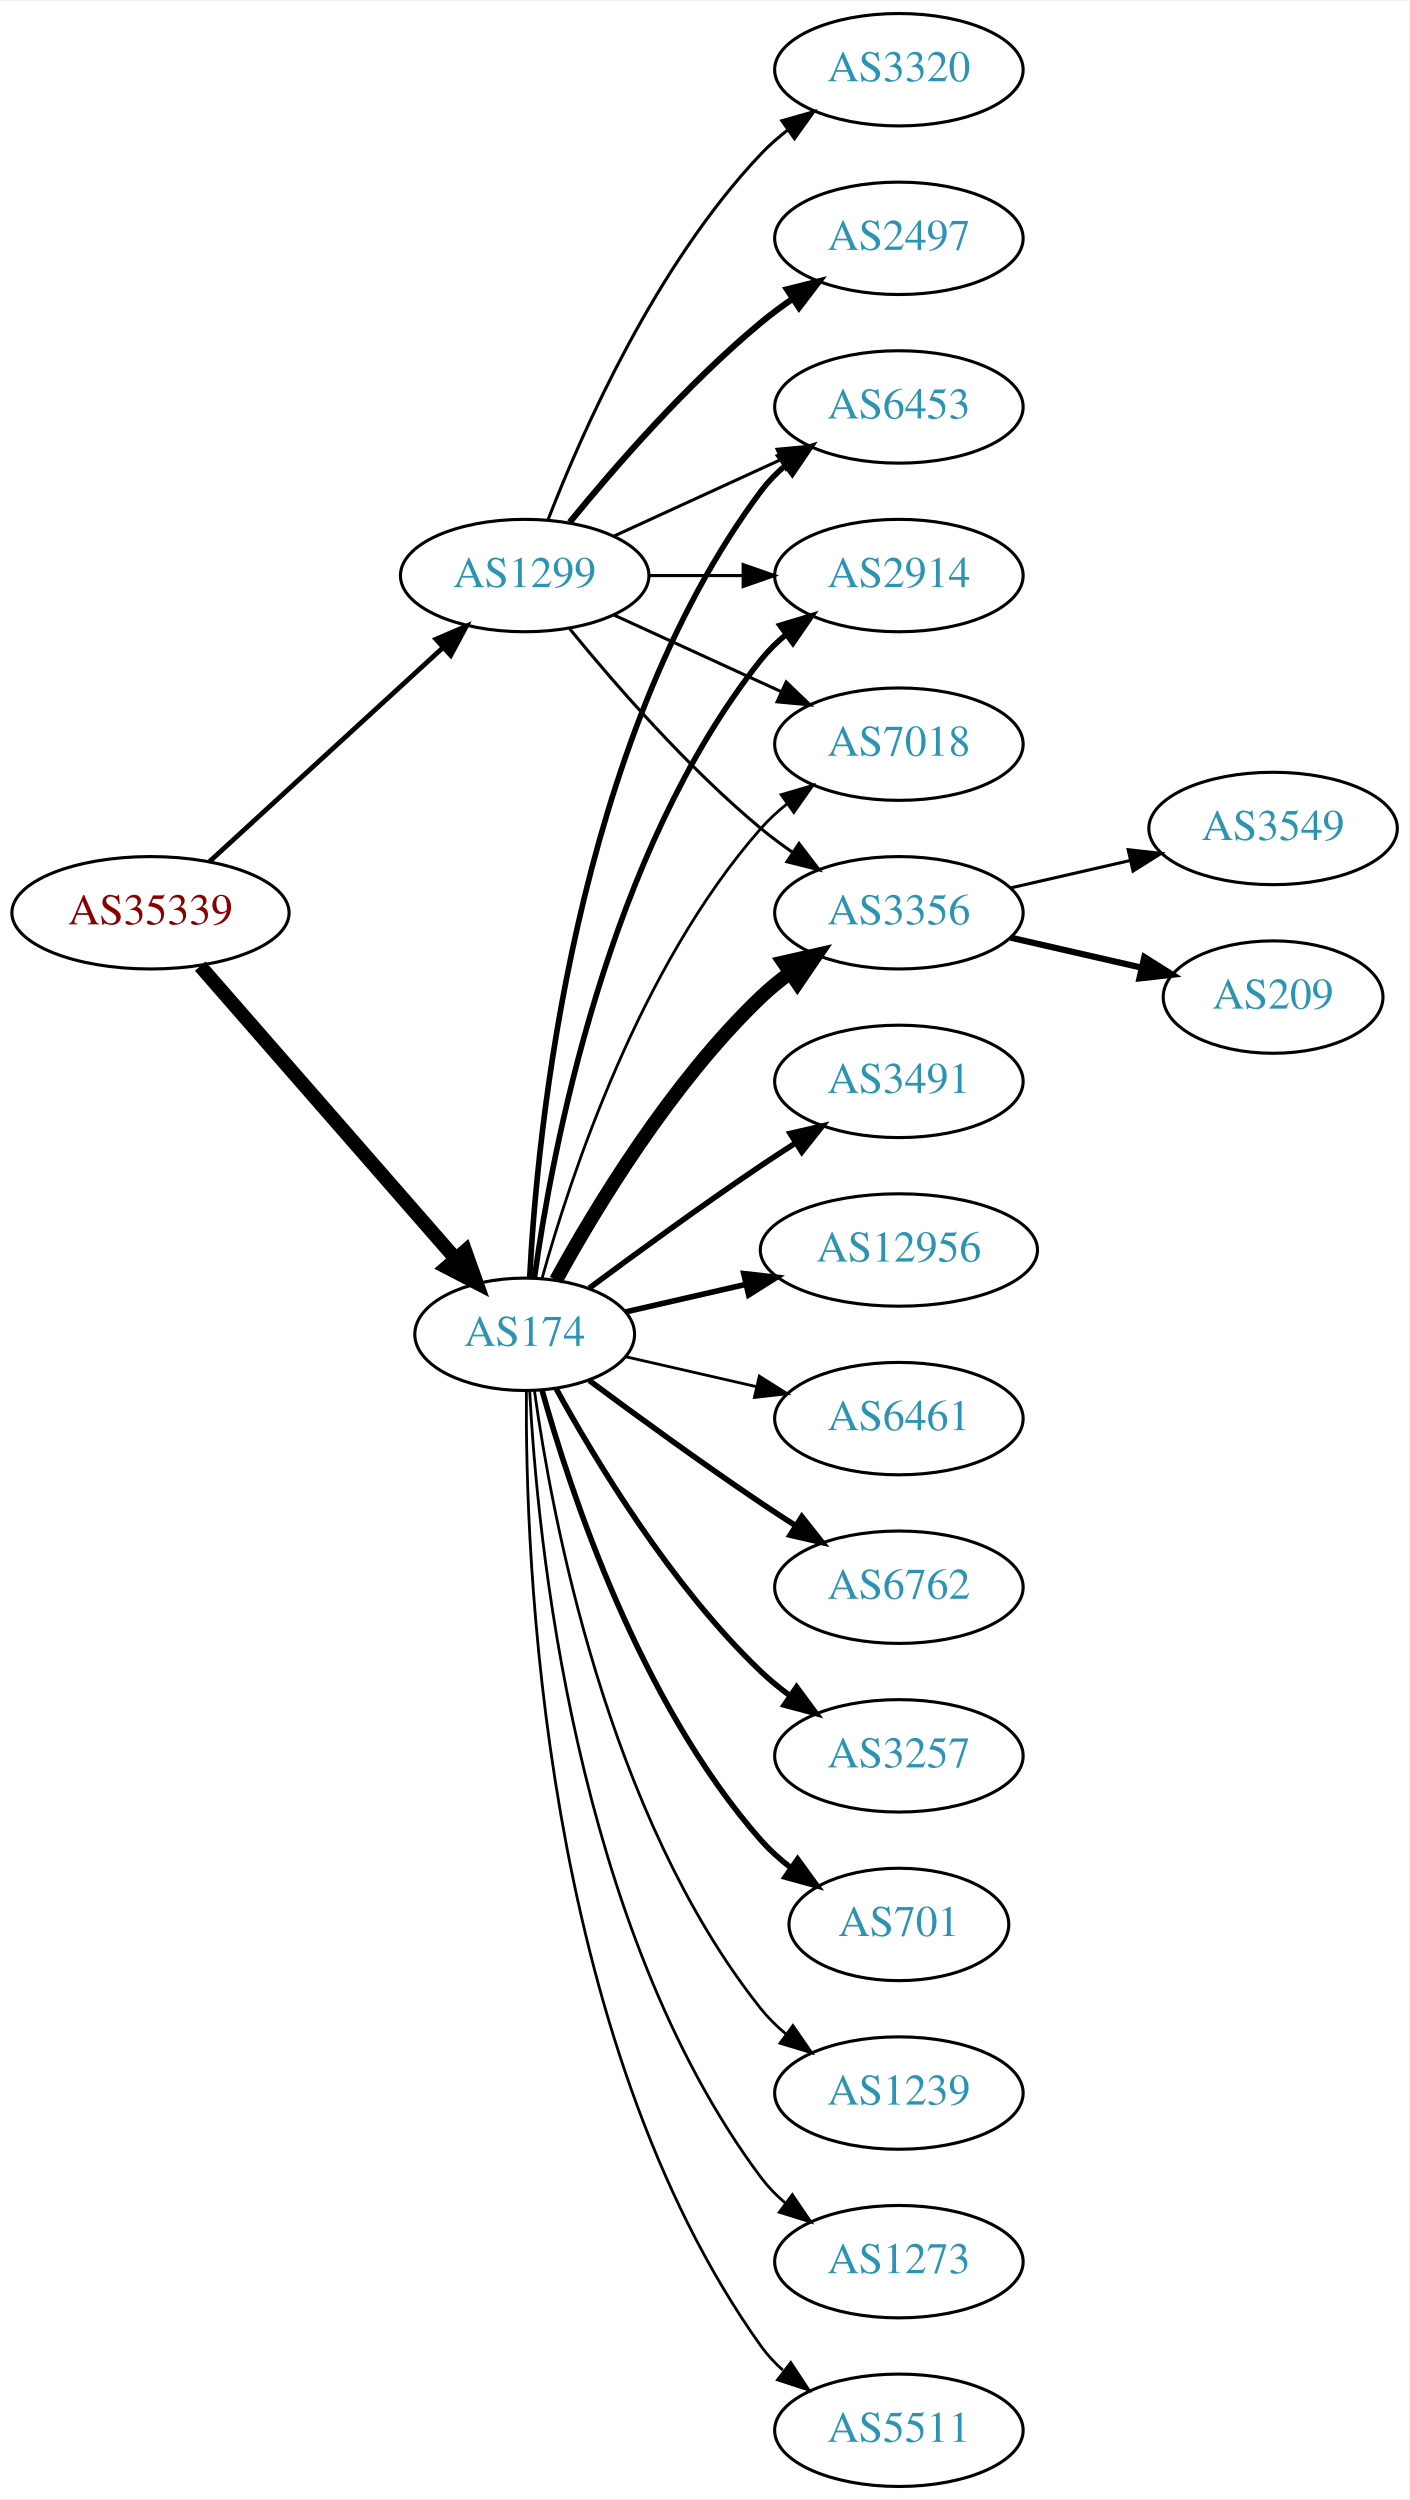
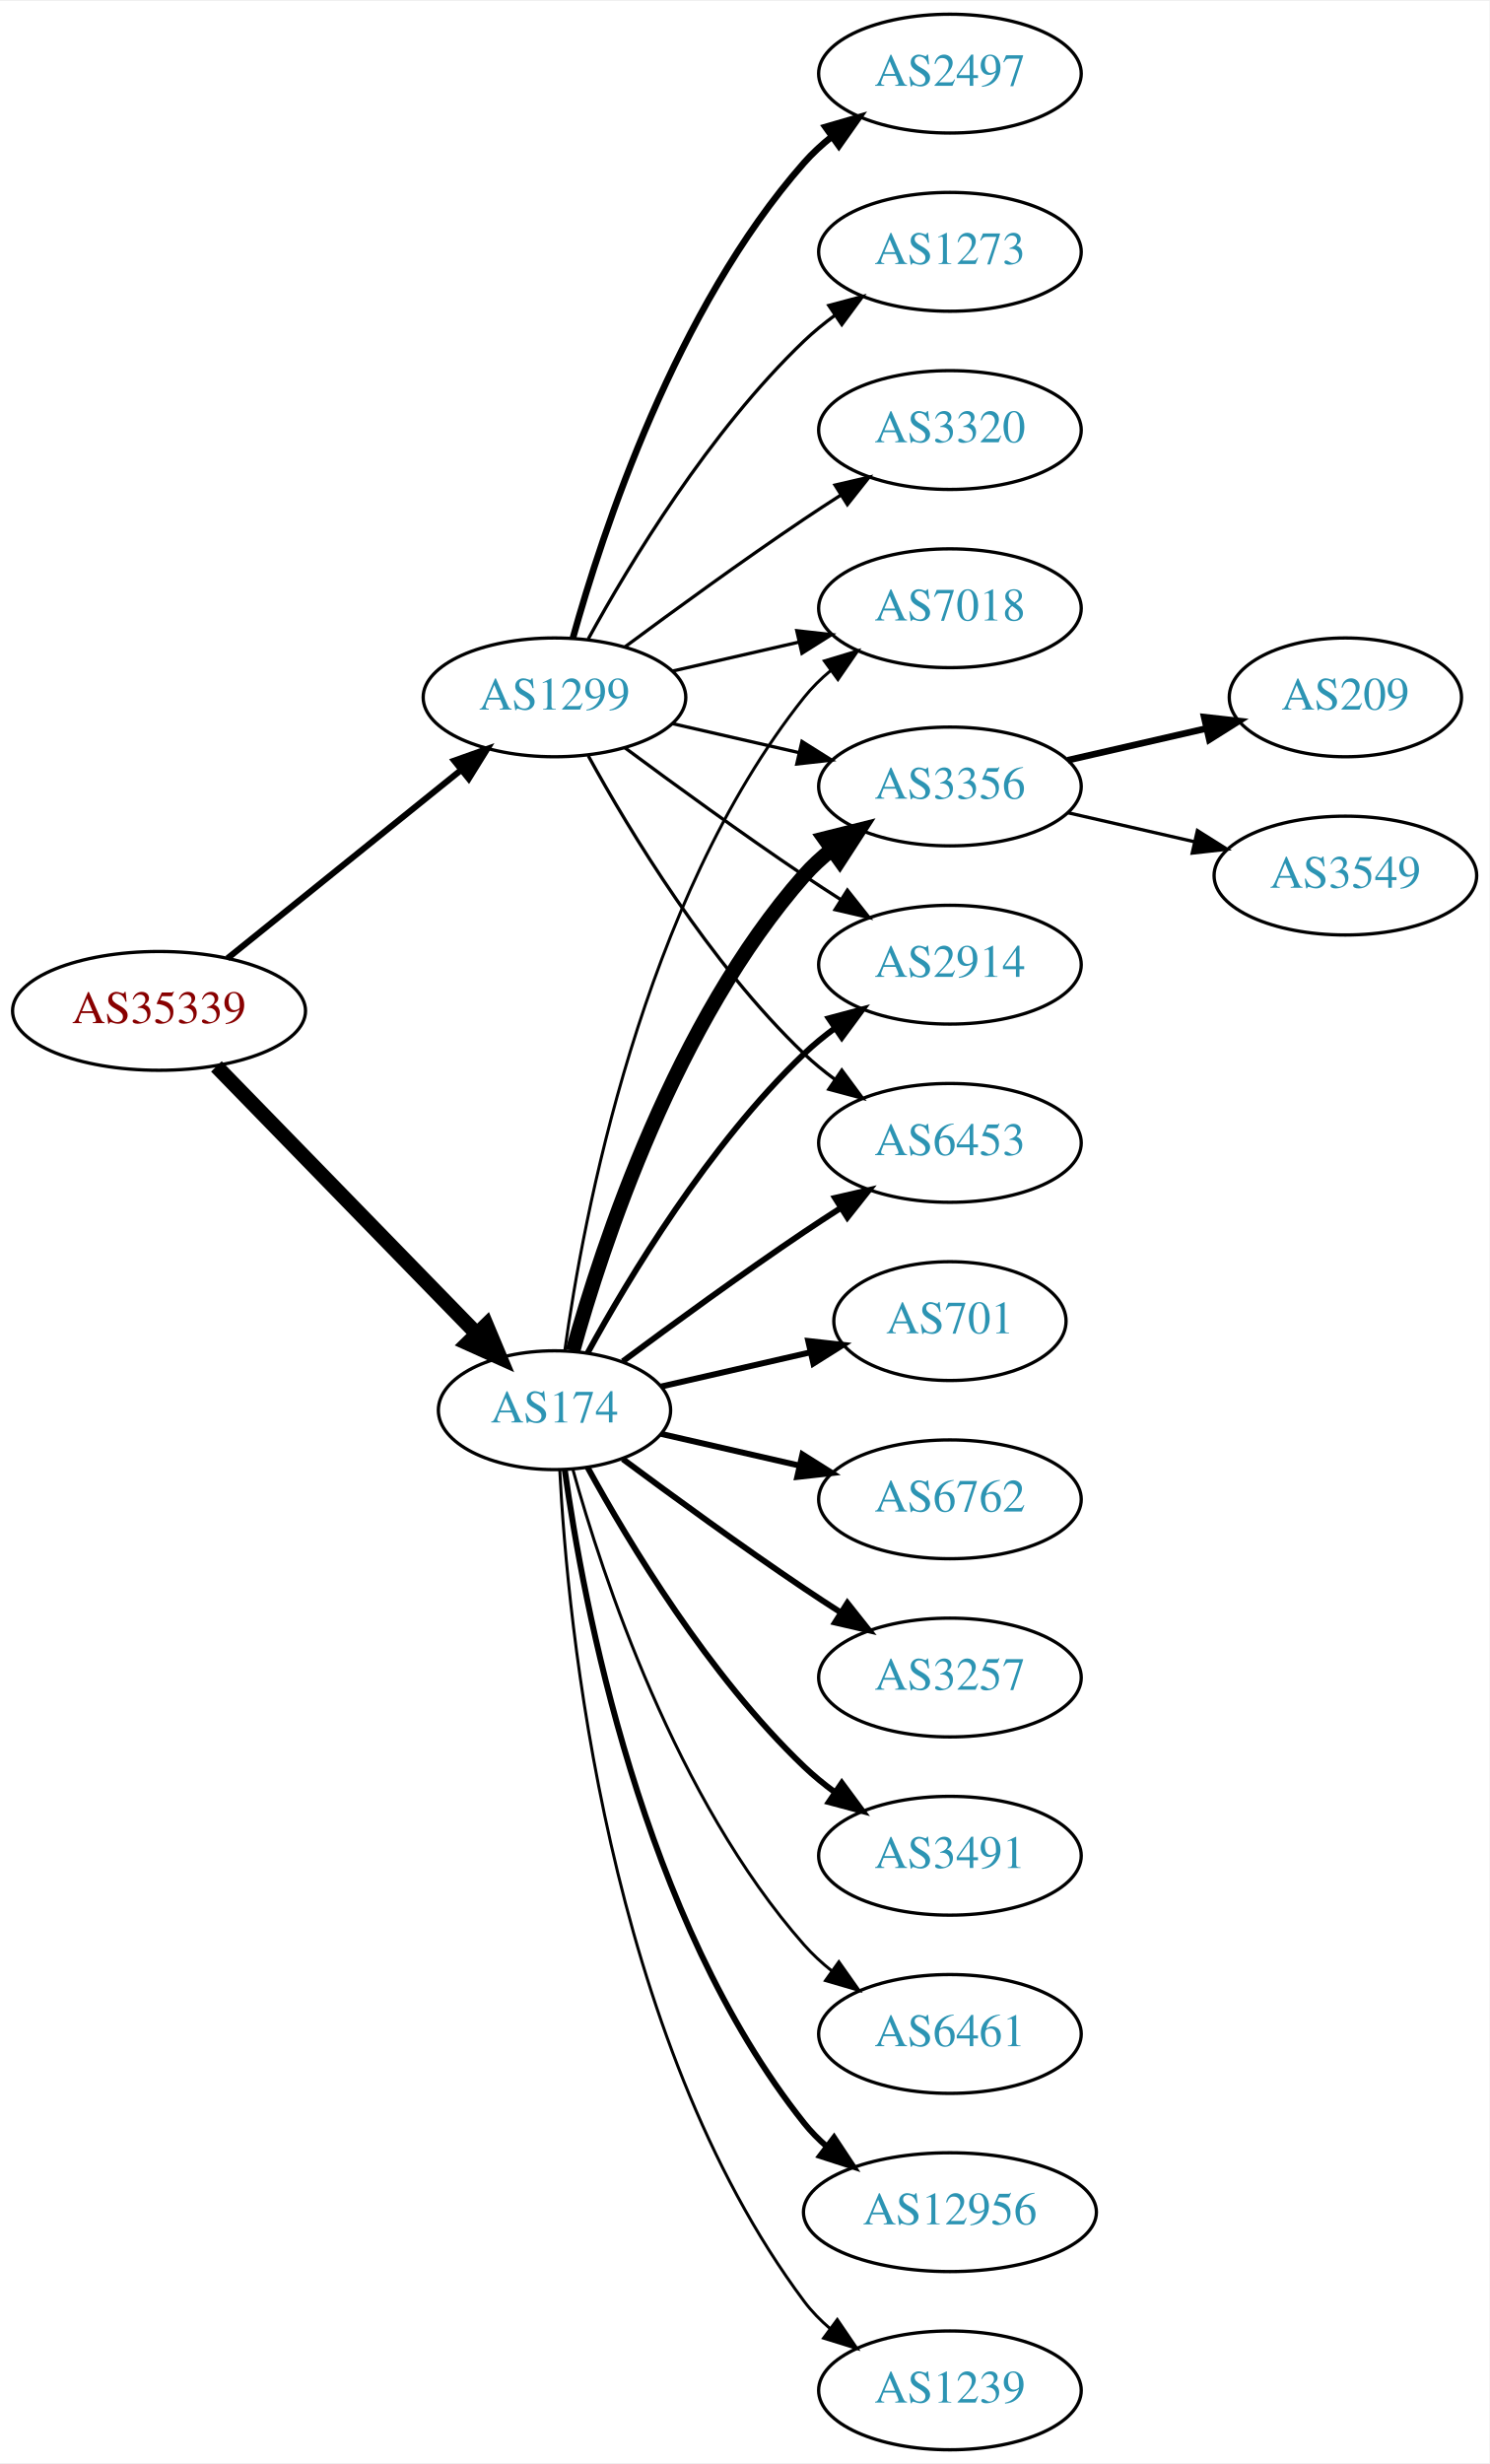
- <svg xmlns="http://www.w3.org/2000/svg" xmlns:xlink="http://www.w3.org/1999/xlink" width="451pt" height="800pt" viewBox="0.00 0.00 451.37 800.00">
-   <g id="graph0" class="graph" transform="scale(1 1) rotate(0) translate(4 796)">
-     <polygon fill="white" stroke="none" points="-4,4 -4,-796 447.37,-796 447.37,4 -4,4" />
+ <svg xmlns="http://www.w3.org/2000/svg" xmlns:xlink="http://www.w3.org/1999/xlink" width="451pt" height="746pt" viewBox="0.00 0.00 451.37 746.00">
+   <g id="graph0" class="graph" transform="scale(1 1) rotate(0) translate(4 742)">
+     <polygon fill="white" stroke="none" points="-4,4 -4,-742 447.37,-742 447.37,4 -4,4" />
    <g id="node1" class="node">
      <g id="a_node1">
        <a xlink:href="/asn/35339" xlink:title="AS35339 ~ AtNOC Clemens Zauner e.U. [AT]">
-           <ellipse fill="#ffffff" stroke="black" cx="44.196" cy="-504" rx="44.393" ry="18" />
-           <text text-anchor="middle" x="44.196" y="-500.3" font-family="Times,serif" font-size="14.00" fill="#880000">AS35339</text>
+           <ellipse fill="#ffffff" stroke="black" cx="44.196" cy="-436" rx="44.393" ry="18" />
+           <text text-anchor="middle" x="44.196" y="-432.3" font-family="Times,serif" font-size="14.00" fill="#880000">AS35339</text>
        </a>
      </g>
    </g>
    <g id="node2" class="node">
      <g id="a_node2">
        <a xlink:href="/asn/174" xlink:title="AS174 ~ Cogent Communications [US]">
-           <ellipse fill="#ffffff" stroke="black" cx="164.039" cy="-369" rx="35.194" ry="18" />
-           <text text-anchor="middle" x="164.039" y="-365.3" font-family="Times,serif" font-size="14.00" fill="#2c94b3">AS174</text>
+           <ellipse fill="#ffffff" stroke="black" cx="164.039" cy="-315" rx="35.194" ry="18" />
+           <text text-anchor="middle" x="164.039" y="-311.3" font-family="Times,serif" font-size="14.00" fill="#2c94b3">AS174</text>
        </a>
      </g>
    </g>
    <g id="edge1" class="edge">
-       <path fill="none" stroke="black" stroke-width="4.5" d="M60.121,-486.902C80.776,-463.24 118.189,-420.38 141.765,-393.371" />
-       <polygon fill="black" stroke="black" stroke-width="4.5" points="144.994,-395.66 148.604,-385.537 139.061,-390.481 144.994,-395.66" />
+       <path fill="none" stroke="black" stroke-width="4.5" d="M61.582,-419.175C82.125,-398.081 117.441,-361.819 140.515,-338.127" />
+       <polygon fill="black" stroke="black" stroke-width="4.5" points="143.386,-340.823 147.542,-330.912 137.744,-335.329 143.386,-340.823" />
    </g>
    <g id="node3" class="node">
      <g id="a_node3">
        <a xlink:href="/asn/1299" xlink:title="AS1299 ~ Telia Carrier [EU]">
-           <ellipse fill="#ffffff" stroke="black" cx="164.039" cy="-612" rx="39.794" ry="18" />
-           <text text-anchor="middle" x="164.039" y="-608.3" font-family="Times,serif" font-size="14.00" fill="#2c94b3">AS1299</text>
+           <ellipse fill="#ffffff" stroke="black" cx="164.039" cy="-531" rx="39.794" ry="18" />
+           <text text-anchor="middle" x="164.039" y="-527.3" font-family="Times,serif" font-size="14.00" fill="#2c94b3">AS1299</text>
        </a>
      </g>
    </g>
    <g id="edge2" class="edge">
-       <path fill="none" stroke="black" stroke-width="1.558" d="M63.094,-520.403C83.022,-538.667 115.38,-568.322 137.857,-588.921" />
-       <polygon fill="black" stroke="black" stroke-width="1.558" points="135.622,-591.62 145.359,-595.797 140.351,-586.46 135.622,-591.62" />
+       <path fill="none" stroke="black" stroke-width="1.875" d="M64.92,-451.901C84.325,-467.544 114.111,-491.557 135.775,-509.021" />
+       <polygon fill="black" stroke="black" stroke-width="1.875" points="133.66,-511.812 143.642,-515.363 138.054,-506.362 133.66,-511.812" />
    </g>
    <g id="node4" class="node">
      <g id="a_node4">
+         <a xlink:href="/asn/7018" xlink:title="AS7018 ~ AT&amp;T Services, Inc. [US]">
+           <ellipse fill="#ffffff" stroke="black" cx="283.881" cy="-558" rx="39.794" ry="18" />
+           <text text-anchor="middle" x="283.881" y="-554.3" font-family="Times,serif" font-size="14.00" fill="#2c94b3">AS7018</text>
+         </a>
+       </g>
+     </g>
+     <g id="edge3" class="edge">
+       <path fill="none" stroke="black" stroke-width="0.9" d="M167.178,-333.17C172.678,-372.974 190.504,-469.233 239.685,-531 242.026,-533.94 244.781,-536.649 247.747,-539.121" />
+       <polygon fill="black" stroke="black" stroke-width="0.9" points="245.812,-542.042 255.953,-545.11 249.939,-536.388 245.812,-542.042" />
+     </g>
+     <g id="node5" class="node">
+       <g id="a_node5">
+         <a xlink:href="/asn/701" xlink:title="AS701 ~ UUNET [US]">
+           <ellipse fill="#ffffff" stroke="black" cx="283.881" cy="-342" rx="35.194" ry="18" />
+           <text text-anchor="middle" x="283.881" y="-338.3" font-family="Times,serif" font-size="14.00" fill="#2c94b3">AS701</text>
+         </a>
+       </g>
+     </g>
+     <g id="edge4" class="edge">
+       <path fill="none" stroke="black" stroke-width="1.8" d="M196.309,-322.165C210.159,-325.338 226.646,-329.115 241.497,-332.518" />
+       <polygon fill="black" stroke="black" stroke-width="1.8" points="240.936,-335.98 251.465,-334.802 242.499,-329.157 240.936,-335.98" />
+     </g>
+     <g id="node6" class="node">
+       <g id="a_node6">
+         <a xlink:href="/asn/6762" xlink:title="AS6762 ~ TELECOM ITALIA SPARKLE S.p.A. [IT]">
+           <ellipse fill="#ffffff" stroke="black" cx="283.881" cy="-288" rx="39.794" ry="18" />
+           <text text-anchor="middle" x="283.881" y="-284.3" font-family="Times,serif" font-size="14.00" fill="#2c94b3">AS6762</text>
+         </a>
+       </g>
+     </g>
+     <g id="edge5" class="edge">
+       <path fill="none" stroke="black" stroke-width="1.8" d="M196.309,-307.835C209.148,-304.894 224.253,-301.433 238.22,-298.233" />
+       <polygon fill="black" stroke="black" stroke-width="1.8" points="239.175,-301.605 248.141,-295.96 237.612,-294.781 239.175,-301.605" />
+     </g>
+     <g id="node7" class="node">
+       <g id="a_node7">
        <a xlink:href="/asn/3356" xlink:title="AS3356 ~ Level 3 Parent, LLC [US]">
          <ellipse fill="#ffffff" stroke="black" cx="283.881" cy="-504" rx="39.794" ry="18" />
          <text text-anchor="middle" x="283.881" y="-500.3" font-family="Times,serif" font-size="14.00" fill="#2c94b3">AS3356</text>
        </a>
      </g>
    </g>
-     <g id="edge3" class="edge">
-       <path fill="none" stroke="black" stroke-width="4.5" d="M174.065,-386.321C186.548,-409.1 210.837,-449.453 239.685,-477 242.553,-479.739 245.742,-482.347 249.051,-484.785" />
-       <polygon fill="black" stroke="black" stroke-width="4.5" points="246.929,-488.104 257.411,-490.477 251.361,-481.594 246.929,-488.104" />
-     </g>
-     <g id="node5" class="node">
-       <g id="a_node5">
-         <a xlink:href="/asn/3491" xlink:title="AS3491 ~ PCCW Global, Inc. [US]">
-           <ellipse fill="#ffffff" stroke="black" cx="283.881" cy="-450" rx="39.794" ry="18" />
-           <text text-anchor="middle" x="283.881" y="-446.3" font-family="Times,serif" font-size="14.00" fill="#2c94b3">AS3491</text>
-         </a>
-       </g>
-     </g>
-     <g id="edge4" class="edge">
-       <path fill="none" stroke="black" stroke-width="1.8" d="M184.74,-383.81C199.642,-394.875 220.71,-410.228 239.685,-423 243.234,-425.389 246.984,-427.839 250.733,-430.242" />
-       <polygon fill="black" stroke="black" stroke-width="1.8" points="249.059,-433.325 259.381,-435.712 252.801,-427.409 249.059,-433.325" />
-     </g>
-     <g id="node6" class="node">
-       <g id="a_node6">
-         <a xlink:href="/asn/12956" xlink:title="AS12956 ~ TELXIUS [ES]">
-           <ellipse fill="#ffffff" stroke="black" cx="283.881" cy="-396" rx="44.393" ry="18" />
-           <text text-anchor="middle" x="283.881" y="-392.3" font-family="Times,serif" font-size="14.00" fill="#2c94b3">AS12956</text>
-         </a>
-       </g>
-     </g>
-     <g id="edge5" class="edge">
-       <path fill="none" stroke="black" stroke-width="1.8" d="M196.309,-376.165C208.154,-378.879 221.928,-382.034 234.957,-385.02" />
-       <polygon fill="black" stroke="black" stroke-width="1.8" points="234.203,-388.437 244.732,-387.259 235.766,-381.614 234.203,-388.437" />
-     </g>
-     <g id="node7" class="node">
-       <g id="a_node7">
-         <a xlink:href="/asn/6461" xlink:title="AS6461 ~ Zayo Bandwidth [US]">
-           <ellipse fill="#ffffff" stroke="black" cx="283.881" cy="-342" rx="39.794" ry="18" />
-           <text text-anchor="middle" x="283.881" y="-338.3" font-family="Times,serif" font-size="14.00" fill="#2c94b3">AS6461</text>
-         </a>
-       </g>
-     </g>
    <g id="edge6" class="edge">
-       <path fill="none" stroke="black" stroke-width="0.9" d="M196.309,-361.835C209.148,-358.894 224.253,-355.433 238.22,-352.233" />
-       <polygon fill="black" stroke="black" stroke-width="0.9" points="239.175,-355.605 248.141,-349.96 237.612,-348.781 239.175,-355.605" />
+       <path fill="none" stroke="black" stroke-width="4.5" d="M169.612,-332.946C178.517,-364.995 200.801,-432.842 239.685,-477 242.169,-479.821 245.019,-482.449 248.044,-484.871" />
+       <polygon fill="black" stroke="black" stroke-width="4.5" points="245.907,-488.184 256.334,-490.791 250.484,-481.775 245.907,-488.184" />
    </g>
    <g id="node8" class="node">
      <g id="a_node8">
-         <a xlink:href="/asn/6762" xlink:title="AS6762 ~ TELECOM ITALIA SPARKLE S.p.A. [IT]">
-           <ellipse fill="#ffffff" stroke="black" cx="283.881" cy="-288" rx="39.794" ry="18" />
-           <text text-anchor="middle" x="283.881" y="-284.3" font-family="Times,serif" font-size="14.00" fill="#2c94b3">AS6762</text>
-         </a>
-       </g>
-     </g>
-     <g id="edge7" class="edge">
-       <path fill="none" stroke="black" stroke-width="1.8" d="M184.74,-354.19C199.642,-343.125 220.71,-327.772 239.685,-315 243.234,-312.611 246.984,-310.161 250.733,-307.758" />
-       <polygon fill="black" stroke="black" stroke-width="1.8" points="252.801,-310.591 259.381,-302.288 249.059,-304.675 252.801,-310.591" />
-     </g>
-     <g id="node9" class="node">
-       <g id="a_node9">
        <a xlink:href="/asn/3257" xlink:title="AS3257 ~ GTT [DE]">
          <ellipse fill="#ffffff" stroke="black" cx="283.881" cy="-234" rx="39.794" ry="18" />
          <text text-anchor="middle" x="283.881" y="-230.3" font-family="Times,serif" font-size="14.00" fill="#2c94b3">AS3257</text>
        </a>
      </g>
    </g>
+     <g id="edge7" class="edge">
+       <path fill="none" stroke="black" stroke-width="1.8" d="M184.74,-300.19C199.642,-289.125 220.71,-273.772 239.685,-261 243.234,-258.611 246.984,-256.161 250.733,-253.758" />
+       <polygon fill="black" stroke="black" stroke-width="1.8" points="252.801,-256.591 259.381,-248.288 249.059,-250.675 252.801,-256.591" />
+     </g>
+     <g id="node9" class="node">
+       <g id="a_node9">
+         <a xlink:href="/asn/3491" xlink:title="AS3491 ~ PCCW Global, Inc. [US]">
+           <ellipse fill="#ffffff" stroke="black" cx="283.881" cy="-180" rx="39.794" ry="18" />
+           <text text-anchor="middle" x="283.881" y="-176.3" font-family="Times,serif" font-size="14.00" fill="#2c94b3">AS3491</text>
+         </a>
+       </g>
+     </g>
    <g id="edge8" class="edge">
-       <path fill="none" stroke="black" stroke-width="1.8" d="M174.065,-351.679C186.548,-328.9 210.837,-288.547 239.685,-261 242.553,-258.261 245.742,-255.653 249.051,-253.215" />
-       <polygon fill="black" stroke="black" stroke-width="1.8" points="251.114,-256.044 257.411,-247.523 247.175,-250.258 251.114,-256.044" />
+       <path fill="none" stroke="black" stroke-width="1.8" d="M174.065,-297.679C186.548,-274.9 210.837,-234.547 239.685,-207 242.553,-204.261 245.742,-201.653 249.051,-199.215" />
+       <polygon fill="black" stroke="black" stroke-width="1.8" points="251.114,-202.044 257.411,-193.523 247.175,-196.258 251.114,-202.044" />
    </g>
    <g id="node10" class="node">
      <g id="a_node10">
-         <a xlink:href="/asn/701" xlink:title="AS701 ~ UUNET [US]">
-           <ellipse fill="#ffffff" stroke="black" cx="283.881" cy="-180" rx="35.194" ry="18" />
-           <text text-anchor="middle" x="283.881" y="-176.3" font-family="Times,serif" font-size="14.00" fill="#2c94b3">AS701</text>
+         <a xlink:href="/asn/6461" xlink:title="AS6461 ~ Zayo Bandwidth [US]">
+           <ellipse fill="#ffffff" stroke="black" cx="283.881" cy="-126" rx="39.794" ry="18" />
+           <text text-anchor="middle" x="283.881" y="-122.3" font-family="Times,serif" font-size="14.00" fill="#2c94b3">AS6461</text>
        </a>
      </g>
    </g>
    <g id="edge9" class="edge">
-       <path fill="none" stroke="black" stroke-width="1.8" d="M169.612,-351.054C178.517,-319.005 200.801,-251.158 239.685,-207 242.512,-203.789 245.814,-200.828 249.309,-198.136" />
-       <polygon fill="black" stroke="black" stroke-width="1.8" points="251.443,-200.916 257.684,-192.355 247.466,-195.155 251.443,-200.916" />
+       <path fill="none" stroke="black" stroke-width="0.9" d="M169.612,-297.054C178.517,-265.005 200.801,-197.158 239.685,-153 242.169,-150.179 245.019,-147.551 248.044,-145.129" />
+       <polygon fill="black" stroke="black" stroke-width="0.9" points="250.23,-147.869 256.334,-139.209 246.162,-142.172 250.23,-147.869" />
    </g>
    <g id="node11" class="node">
      <g id="a_node11">
-         <a xlink:href="/asn/6453" xlink:title="AS6453 ~ TATA COMMUNICATIONS (AMERICA) INC [US]">
-           <ellipse fill="#ffffff" stroke="black" cx="283.881" cy="-666" rx="39.794" ry="18" />
-           <text text-anchor="middle" x="283.881" y="-662.3" font-family="Times,serif" font-size="14.00" fill="#2c94b3">AS6453</text>
+         <a xlink:href="/asn/12956" xlink:title="AS12956 ~ TELXIUS [ES]">
+           <ellipse fill="#ffffff" stroke="black" cx="283.881" cy="-72" rx="44.393" ry="18" />
+           <text text-anchor="middle" x="283.881" y="-68.3" font-family="Times,serif" font-size="14.00" fill="#2c94b3">AS12956</text>
        </a>
      </g>
    </g>
    <g id="edge10" class="edge">
-       <path fill="none" stroke="black" stroke-width="1.8" d="M165.63,-387.023C168.007,-433.412 179.925,-558.893 239.685,-639 241.933,-642.013 244.624,-644.769 247.551,-647.272" />
-       <polygon fill="black" stroke="black" stroke-width="1.8" points="245.582,-650.169 255.702,-653.303 249.746,-644.542 245.582,-650.169" />
+       <path fill="none" stroke="black" stroke-width="1.8" d="M167.178,-296.83C172.678,-257.026 190.504,-160.767 239.685,-99 241.723,-96.44 244.075,-94.056 246.606,-91.851" />
+       <polygon fill="black" stroke="black" stroke-width="1.8" points="248.762,-94.609 254.608,-85.773 244.527,-89.035 248.762,-94.609" />
    </g>
    <g id="node12" class="node">
      <g id="a_node12">
        <a xlink:href="/asn/2914" xlink:title="AS2914 ~ NTT America, Inc. [US]">
-           <ellipse fill="#ffffff" stroke="black" cx="283.881" cy="-612" rx="39.794" ry="18" />
-           <text text-anchor="middle" x="283.881" y="-608.3" font-family="Times,serif" font-size="14.00" fill="#2c94b3">AS2914</text>
+           <ellipse fill="#ffffff" stroke="black" cx="283.881" cy="-450" rx="39.794" ry="18" />
+           <text text-anchor="middle" x="283.881" y="-446.3" font-family="Times,serif" font-size="14.00" fill="#2c94b3">AS2914</text>
        </a>
      </g>
    </g>
    <g id="edge11" class="edge">
-       <path fill="none" stroke="black" stroke-width="1.8" d="M167.178,-387.17C172.678,-426.974 190.504,-523.233 239.685,-585 242.026,-587.94 244.781,-590.649 247.747,-593.121" />
-       <polygon fill="black" stroke="black" stroke-width="1.8" points="245.812,-596.042 255.953,-599.11 249.939,-590.388 245.812,-596.042" />
+       <path fill="none" stroke="black" stroke-width="1.8" d="M174.065,-332.321C186.548,-355.1 210.837,-395.453 239.685,-423 242.553,-425.739 245.742,-428.347 249.051,-430.785" />
+       <polygon fill="black" stroke="black" stroke-width="1.8" points="247.175,-433.742 257.411,-436.477 251.114,-427.956 247.175,-433.742" />
    </g>
    <g id="node13" class="node">
      <g id="a_node13">
-         <a xlink:href="/asn/7018" xlink:title="AS7018 ~ AT&amp;T Services, Inc. [US]">
-           <ellipse fill="#ffffff" stroke="black" cx="283.881" cy="-558" rx="39.794" ry="18" />
-           <text text-anchor="middle" x="283.881" y="-554.3" font-family="Times,serif" font-size="14.00" fill="#2c94b3">AS7018</text>
+         <a xlink:href="/asn/6453" xlink:title="AS6453 ~ TATA COMMUNICATIONS (AMERICA) INC [US]">
+           <ellipse fill="#ffffff" stroke="black" cx="283.881" cy="-396" rx="39.794" ry="18" />
+           <text text-anchor="middle" x="283.881" y="-392.3" font-family="Times,serif" font-size="14.00" fill="#2c94b3">AS6453</text>
        </a>
      </g>
    </g>
    <g id="edge12" class="edge">
-       <path fill="none" stroke="black" stroke-width="0.9" d="M169.612,-386.946C178.517,-418.995 200.801,-486.842 239.685,-531 242.169,-533.821 245.019,-536.449 248.044,-538.871" />
-       <polygon fill="black" stroke="black" stroke-width="0.9" points="246.162,-541.828 256.334,-544.791 250.23,-536.131 246.162,-541.828" />
+       <path fill="none" stroke="black" stroke-width="1.8" d="M184.74,-329.81C199.642,-340.875 220.71,-356.228 239.685,-369 243.234,-371.389 246.984,-373.839 250.733,-376.242" />
+       <polygon fill="black" stroke="black" stroke-width="1.8" points="249.059,-379.325 259.381,-381.712 252.801,-373.409 249.059,-379.325" />
    </g>
    <g id="node14" class="node">
      <g id="a_node14">
        <a xlink:href="/asn/1239" xlink:title="AS1239 ~ Sprint [US]">
-           <ellipse fill="#ffffff" stroke="black" cx="283.881" cy="-126" rx="39.794" ry="18" />
-           <text text-anchor="middle" x="283.881" y="-122.3" font-family="Times,serif" font-size="14.00" fill="#2c94b3">AS1239</text>
+           <ellipse fill="#ffffff" stroke="black" cx="283.881" cy="-18" rx="39.794" ry="18" />
+           <text text-anchor="middle" x="283.881" y="-14.3" font-family="Times,serif" font-size="14.00" fill="#2c94b3">AS1239</text>
        </a>
      </g>
    </g>
    <g id="edge13" class="edge">
-       <path fill="none" stroke="black" stroke-width="0.9" d="M167.178,-350.83C172.678,-311.026 190.504,-214.767 239.685,-153 242.026,-150.06 244.781,-147.351 247.747,-144.879" />
-       <polygon fill="black" stroke="black" stroke-width="0.9" points="249.939,-147.612 255.953,-138.89 245.812,-141.958 249.939,-147.612" />
-     </g>
-     <g id="node15" class="node">
-       <g id="a_node15">
-         <a xlink:href="/asn/1273" xlink:title="AS1273 ~ Vodafone Group PLC [EU]">
-           <ellipse fill="#ffffff" stroke="black" cx="283.881" cy="-72" rx="39.794" ry="18" />
-           <text text-anchor="middle" x="283.881" y="-68.3" font-family="Times,serif" font-size="14.00" fill="#2c94b3">AS1273</text>
-         </a>
-       </g>
-     </g>
-     <g id="edge14" class="edge">
-       <path fill="none" stroke="black" stroke-width="0.9" d="M165.63,-350.977C168.007,-304.588 179.925,-179.107 239.685,-99 241.933,-95.987 244.624,-93.231 247.551,-90.728" />
-       <polygon fill="black" stroke="black" stroke-width="0.9" points="249.746,-93.459 255.702,-84.697 245.582,-87.831 249.746,-93.459" />
-     </g>
-     <g id="node16" class="node">
-       <g id="a_node16">
-         <a xlink:href="/asn/5511" xlink:title="AS5511 ~ Orange S.A. [FR]">
-           <ellipse fill="#ffffff" stroke="black" cx="283.881" cy="-18" rx="39.794" ry="18" />
-           <text text-anchor="middle" x="283.881" y="-14.3" font-family="Times,serif" font-size="14.00" fill="#2c94b3">AS5511</text>
-         </a>
-       </g>
-     </g>
-     <g id="edge15" class="edge">
-       <path fill="none" stroke="black" stroke-width="0.9" d="M164.587,-350.937C164.168,-298.497 169.322,-143.707 239.685,-45 241.687,-42.191 244.082,-39.612 246.703,-37.257" />
-       <polygon fill="black" stroke="black" stroke-width="0.9" points="249.255,-39.712 255.079,-30.861 245.007,-34.148 249.255,-39.712" />
-     </g>
-     <g id="edge21" class="edge">
-       <path fill="none" stroke="black" d="M178.458,-594.935C192.572,-577.625 215.987,-550.655 239.685,-531 242.901,-528.332 246.402,-525.73 249.972,-523.259" />
-       <polygon fill="black" stroke="black" points="251.896,-526.183 258.329,-517.764 248.05,-520.334 251.896,-526.183" />
+       <path fill="none" stroke="black" stroke-width="0.9" d="M165.63,-296.977C168.007,-250.588 179.925,-125.107 239.685,-45 241.933,-41.987 244.624,-39.231 247.551,-36.728" />
+       <polygon fill="black" stroke="black" stroke-width="0.9" points="249.746,-39.459 255.702,-30.697 245.582,-33.831 249.746,-39.459" />
+     </g>
+     <g id="edge17" class="edge">
+       <path fill="none" stroke="black" d="M199.758,-538.955C211.758,-541.704 225.379,-544.825 238.071,-547.733" />
+       <polygon fill="black" stroke="black" points="237.474,-551.187 248.003,-550.009 239.037,-544.364 237.474,-551.187" />
+     </g>
+     <g id="edge19" class="edge">
+       <path fill="none" stroke="black" d="M199.758,-523.045C211.758,-520.296 225.379,-517.175 238.071,-514.267" />
+       <polygon fill="black" stroke="black" points="239.037,-517.636 248.003,-511.991 237.474,-510.813 239.037,-517.636" />
    </g>
    <g id="edge20" class="edge">
-       <path fill="none" stroke="black" d="M192.667,-624.661C208.624,-631.973 228.895,-641.261 246.178,-649.181" />
-       <polygon fill="black" stroke="black" points="244.876,-652.435 255.425,-653.419 247.793,-646.071 244.876,-652.435" />
+       <path fill="none" stroke="black" d="M185.369,-515.723C200.231,-504.696 220.976,-489.593 239.685,-477 243.234,-474.611 246.984,-472.161 250.733,-469.758" />
+       <polygon fill="black" stroke="black" points="252.801,-472.591 259.381,-464.288 249.059,-466.675 252.801,-472.591" />
    </g>
    <g id="edge22" class="edge">
-       <path fill="none" stroke="black" d="M203.951,-612C213.505,-612 223.854,-612 233.817,-612" />
-       <polygon fill="black" stroke="black" points="234.009,-615.5 244.009,-612 234.009,-608.5 234.009,-615.5" />
-     </g>
-     <g id="edge23" class="edge">
-       <path fill="none" stroke="black" d="M192.667,-599.339C208.624,-592.027 228.895,-582.739 246.178,-574.819" />
-       <polygon fill="black" stroke="black" points="247.793,-577.929 255.425,-570.581 244.876,-571.565 247.793,-577.929" />
-     </g>
-     <g id="node19" class="node">
-       <g id="a_node19">
+       <path fill="none" stroke="black" d="M174.28,-513.287C186.825,-490.439 211.002,-450.389 239.685,-423 242.553,-420.261 245.742,-417.653 249.051,-415.215" />
+       <polygon fill="black" stroke="black" points="251.114,-418.044 257.411,-409.523 247.175,-412.258 251.114,-418.044" />
+     </g>
+     <g id="node17" class="node">
+       <g id="a_node17">
        <a xlink:href="/asn/2497" xlink:title="AS2497 ~ Internet Initiative Japan Inc. [JP]">
          <ellipse fill="#ffffff" stroke="black" cx="283.881" cy="-720" rx="39.794" ry="18" />
          <text text-anchor="middle" x="283.881" y="-716.3" font-family="Times,serif" font-size="14.00" fill="#2c94b3">AS2497</text>
        </a>
      </g>
    </g>
-     <g id="edge18" class="edge">
-       <path fill="none" stroke="black" stroke-width="2" d="M178.458,-629.065C192.572,-646.375 215.987,-673.345 239.685,-693 242.901,-695.668 246.402,-698.27 249.972,-700.741" />
-       <polygon fill="black" stroke="black" stroke-width="2" points="248.05,-703.666 258.329,-706.236 251.896,-697.817 248.05,-703.666" />
-     </g>
-     <g id="node20" class="node">
-       <g id="a_node20">
-         <a xlink:href="/asn/3320" xlink:title="AS3320 ~ DTAG [DE]">
-           <ellipse fill="#ffffff" stroke="black" cx="283.881" cy="-774" rx="39.794" ry="18" />
-           <text text-anchor="middle" x="283.881" y="-770.3" font-family="Times,serif" font-size="14.00" fill="#2c94b3">AS3320</text>
-         </a>
-       </g>
-     </g>
-     <g id="edge19" class="edge">
-       <path fill="none" stroke="black" d="M171.562,-629.994C182.312,-657.728 205.969,-711.429 239.685,-747 242.271,-749.728 245.188,-752.294 248.257,-754.677" />
-       <polygon fill="black" stroke="black" points="246.411,-757.658 256.605,-760.543 250.435,-751.93 246.411,-757.658" />
-     </g>
-     <g id="node17" class="node">
-       <g id="a_node17">
-         <a xlink:href="/asn/3549" xlink:title="AS3549 ~ Level 3 Parent, LLC [US]">
-           <ellipse fill="#ffffff" stroke="black" cx="403.724" cy="-531" rx="39.794" ry="18" />
-           <text text-anchor="middle" x="403.724" y="-527.3" font-family="Times,serif" font-size="14.00" fill="#2c94b3">AS3549</text>
-         </a>
-       </g>
-     </g>
    <g id="edge16" class="edge">
-       <path fill="none" stroke="black" d="M319.6,-511.955C331.6,-514.704 345.221,-517.825 357.914,-520.733" />
-       <polygon fill="black" stroke="black" points="357.316,-524.187 367.845,-523.009 358.88,-517.364 357.316,-524.187" />
+       <path fill="none" stroke="black" stroke-width="2" d="M169.612,-548.946C178.517,-580.995 200.801,-648.842 239.685,-693 242.169,-695.821 245.019,-698.449 248.044,-700.871" />
+       <polygon fill="black" stroke="black" stroke-width="2" points="246.162,-703.828 256.334,-706.791 250.23,-698.131 246.162,-703.828" />
    </g>
    <g id="node18" class="node">
      <g id="a_node18">
+         <a xlink:href="/asn/1273" xlink:title="AS1273 ~ Vodafone Group PLC [EU]">
+           <ellipse fill="#ffffff" stroke="black" cx="283.881" cy="-666" rx="39.794" ry="18" />
+           <text text-anchor="middle" x="283.881" y="-662.3" font-family="Times,serif" font-size="14.00" fill="#2c94b3">AS1273</text>
+         </a>
+       </g>
+     </g>
+     <g id="edge18" class="edge">
+       <path fill="none" stroke="black" d="M174.28,-548.713C186.825,-571.561 211.002,-611.611 239.685,-639 242.553,-641.739 245.742,-644.347 249.051,-646.785" />
+       <polygon fill="black" stroke="black" points="247.175,-649.742 257.411,-652.477 251.114,-643.956 247.175,-649.742" />
+     </g>
+     <g id="node19" class="node">
+       <g id="a_node19">
+         <a xlink:href="/asn/3320" xlink:title="AS3320 ~ DTAG [DE]">
+           <ellipse fill="#ffffff" stroke="black" cx="283.881" cy="-612" rx="39.794" ry="18" />
+           <text text-anchor="middle" x="283.881" y="-608.3" font-family="Times,serif" font-size="14.00" fill="#2c94b3">AS3320</text>
+         </a>
+       </g>
+     </g>
+     <g id="edge21" class="edge">
+       <path fill="none" stroke="black" d="M185.369,-546.277C200.231,-557.304 220.976,-572.407 239.685,-585 243.234,-587.389 246.984,-589.839 250.733,-592.242" />
+       <polygon fill="black" stroke="black" points="249.059,-595.325 259.381,-597.712 252.801,-589.409 249.059,-595.325" />
+     </g>
+     <g id="node15" class="node">
+       <g id="a_node15">
        <a xlink:href="/asn/209" xlink:title="AS209 ~ CenturyLink Communications, LLC [US]">
-           <ellipse fill="#ffffff" stroke="black" cx="403.724" cy="-477" rx="35.194" ry="18" />
-           <text text-anchor="middle" x="403.724" y="-473.3" font-family="Times,serif" font-size="14.00" fill="#2c94b3">AS209</text>
-         </a>
-       </g>
-     </g>
-     <g id="edge17" class="edge">
-       <path fill="none" stroke="black" stroke-width="2" d="M319.6,-496.045C332.693,-493.045 347.715,-489.604 361.356,-486.478" />
-       <polygon fill="black" stroke="black" stroke-width="2" points="362.497,-489.807 371.463,-484.162 360.934,-482.984 362.497,-489.807" />
+           <ellipse fill="#ffffff" stroke="black" cx="403.724" cy="-531" rx="35.194" ry="18" />
+           <text text-anchor="middle" x="403.724" y="-527.3" font-family="Times,serif" font-size="14.00" fill="#2c94b3">AS209</text>
+         </a>
+       </g>
+     </g>
+     <g id="edge14" class="edge">
+       <path fill="none" stroke="black" stroke-width="2" d="M319.6,-511.955C332.693,-514.955 347.715,-518.396 361.356,-521.522" />
+       <polygon fill="black" stroke="black" stroke-width="2" points="360.934,-525.016 371.463,-523.838 362.497,-518.193 360.934,-525.016" />
+     </g>
+     <g id="node16" class="node">
+       <g id="a_node16">
+         <a xlink:href="/asn/3549" xlink:title="AS3549 ~ Level 3 Parent, LLC [US]">
+           <ellipse fill="#ffffff" stroke="black" cx="403.724" cy="-477" rx="39.794" ry="18" />
+           <text text-anchor="middle" x="403.724" y="-473.3" font-family="Times,serif" font-size="14.00" fill="#2c94b3">AS3549</text>
+         </a>
+       </g>
+     </g>
+     <g id="edge15" class="edge">
+       <path fill="none" stroke="black" d="M319.6,-496.045C331.6,-493.296 345.221,-490.175 357.914,-487.267" />
+       <polygon fill="black" stroke="black" points="358.88,-490.636 367.845,-484.991 357.316,-483.813 358.88,-490.636" />
    </g>
  </g>
</svg>
